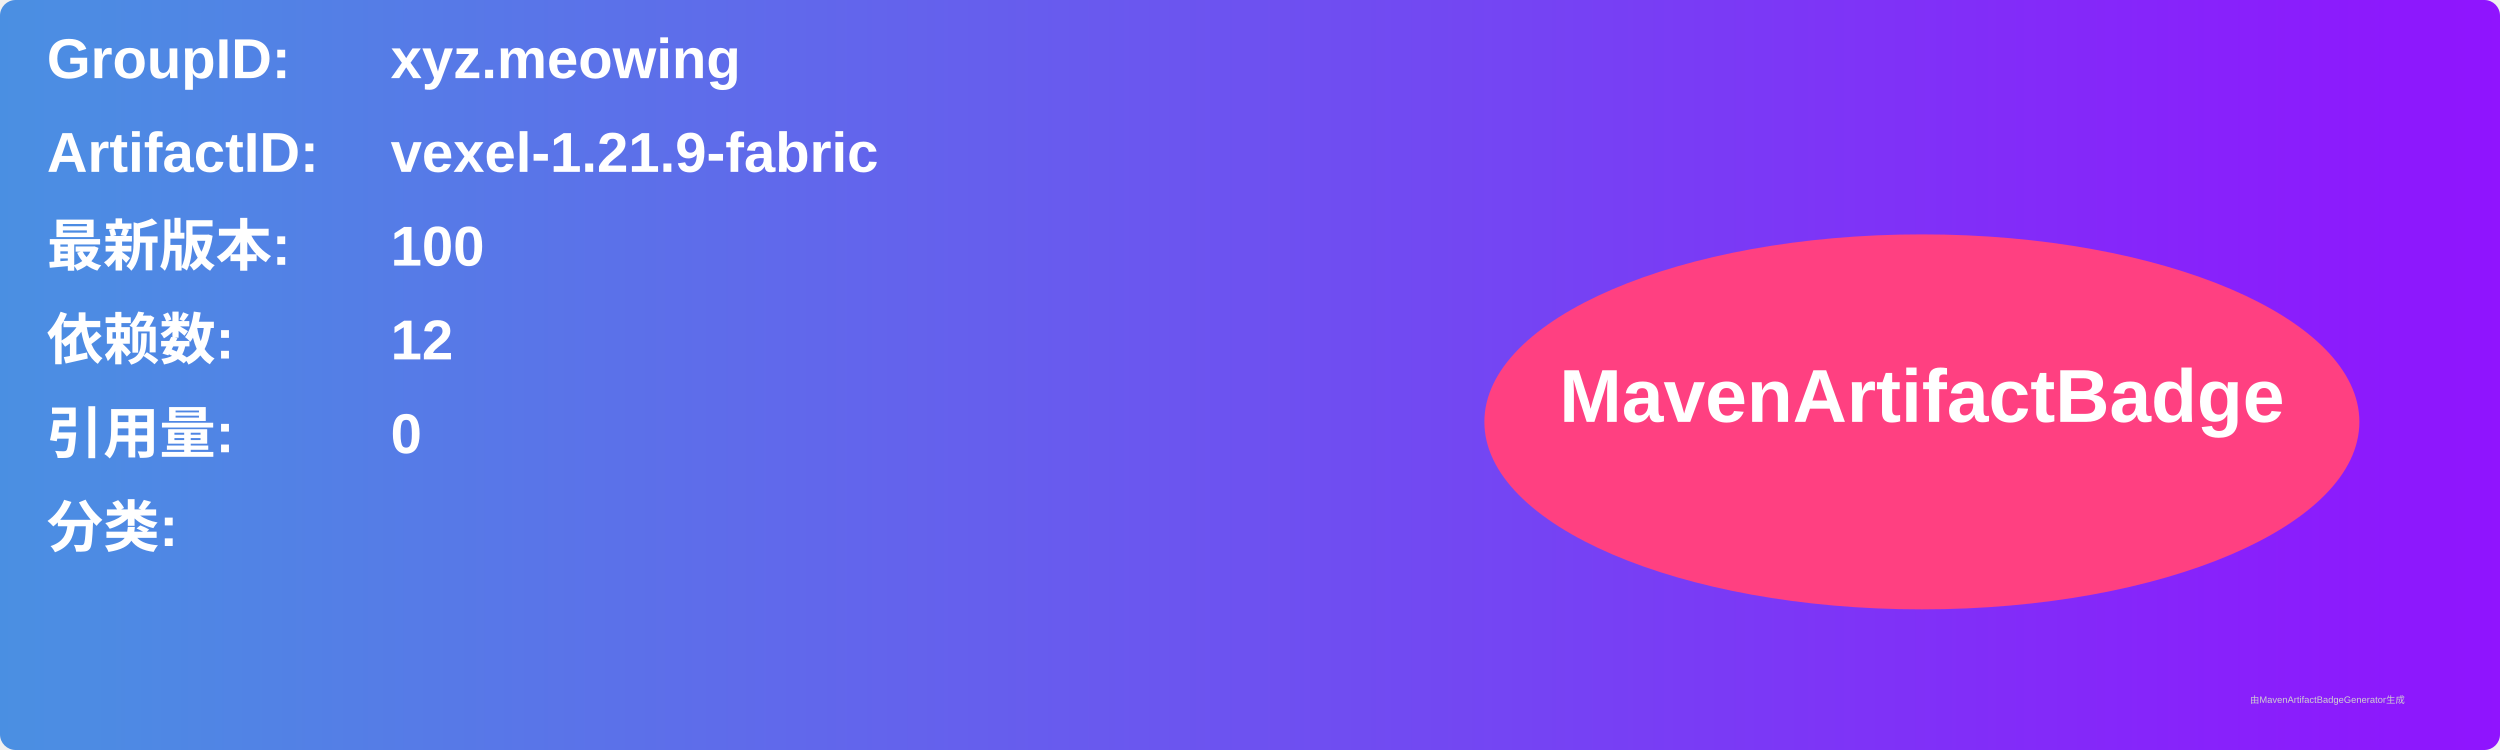
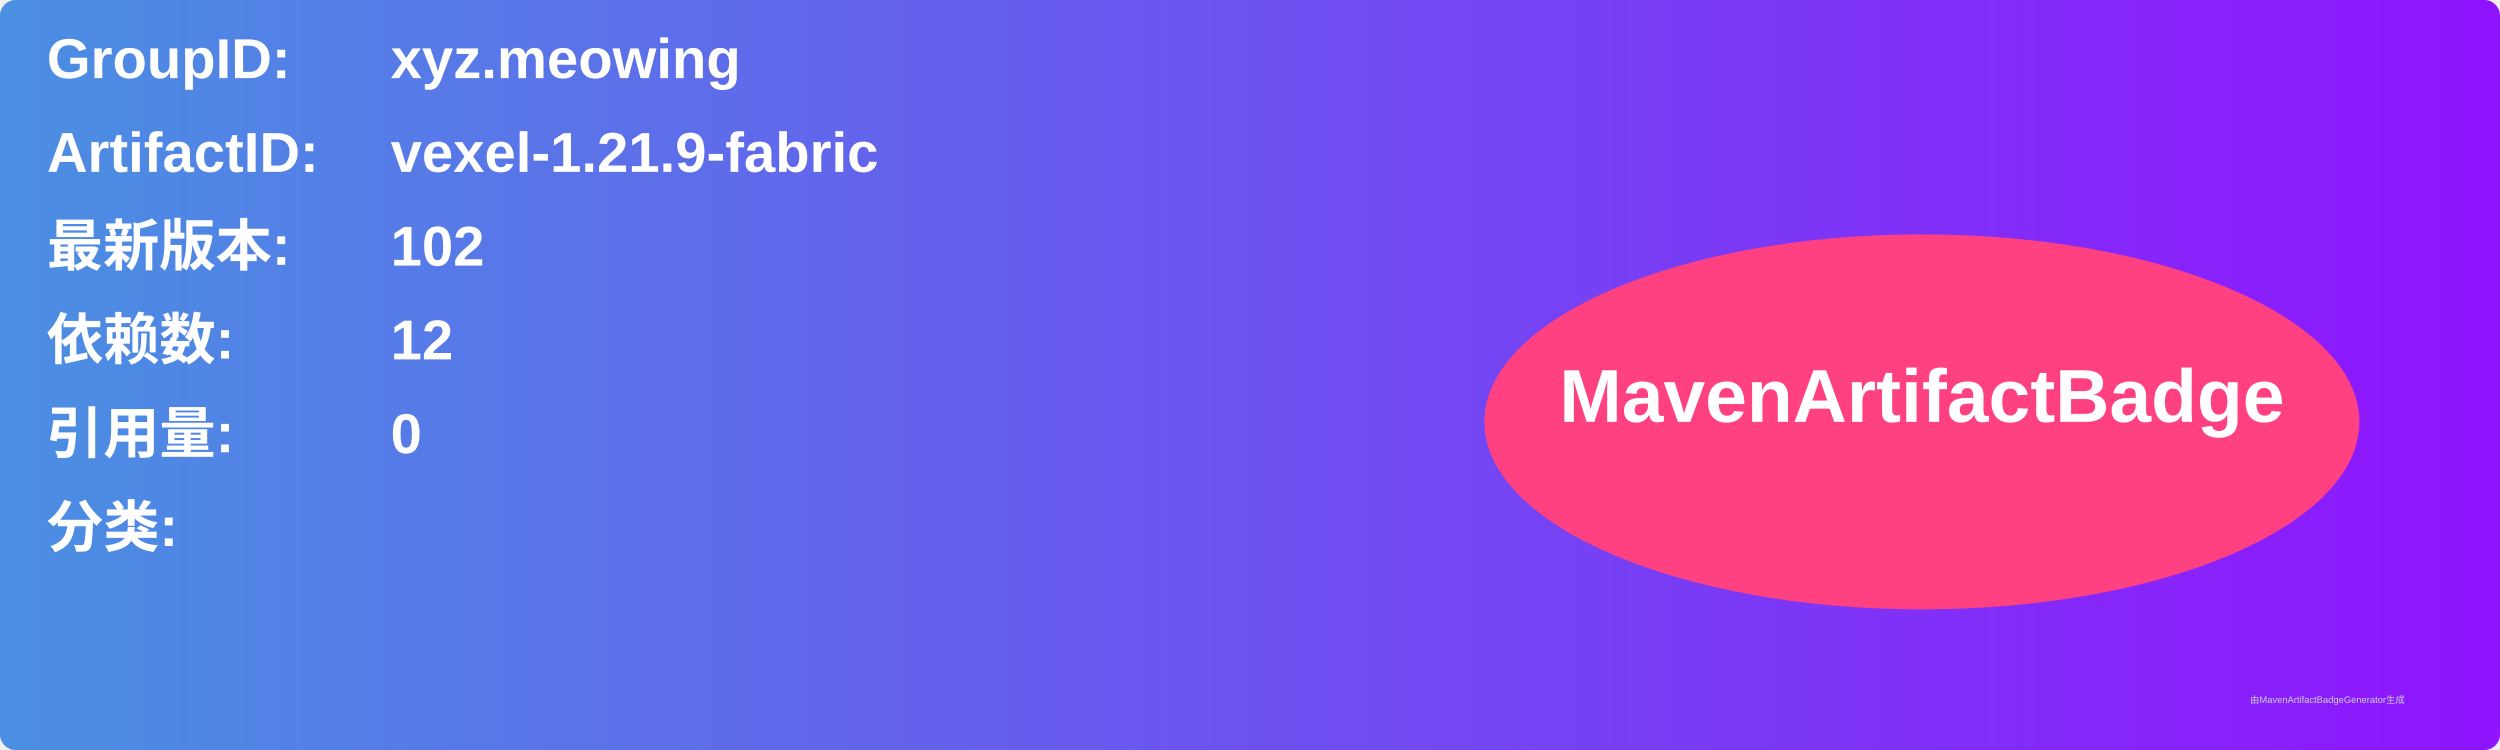
<svg xmlns="http://www.w3.org/2000/svg" width="800" height="240" viewBox="0 0 800 240">
  <linearGradient id="grad" x1="0%" y1="0%" x2="100%" y2="0%">
    <stop offset="0%" stop-color="#4a90e2" />
    <stop offset="100%" stop-color="#9013fe" />
  </linearGradient>
  <rect width="100%" height="100%" rx="5" ry="5" fill="url(#grad)" />
  <g transform="translate(15, 15)">
    <text x="0" y="10" font-family="Arial" font-size="18" fill="white" font-weight="bold" width="260">GroupID:</text>
    <text x="110" y="10" font-family="Arial" font-size="18" fill="white" font-weight="bold" width="460">xyz.meowing</text>
    <text x="0" y="40" font-family="Arial" font-size="18" fill="white" font-weight="bold" width="260">ArtifactID:</text>
    <text x="110" y="40" font-family="Arial" font-size="18" fill="white" font-weight="bold" width="460">vexel-1.21.9-fabric</text>
    <text x="0" y="70" font-family="Arial" font-size="18" fill="white" font-weight="bold">最新版本:</text>
    <text x="110" y="70" font-family="Arial" font-size="18" fill="white" font-weight="bold">
-       <tspan font-weight="bold">100</tspan>
+       <tspan font-weight="bold">102</tspan>
    </text>
    <text x="0" y="100" font-family="Arial" font-size="18" fill="white" font-weight="bold">依赖数: </text>
    <text x="110" y="100" font-family="Arial" font-size="18" fill="white">
      <tspan font-weight="bold">12</tspan>
    </text>
    <text x="0" y="130" font-family="Arial" font-size="18" fill="white" font-weight="bold">引用量: </text>
    <text x="110" y="130" font-family="Arial" font-size="18" fill="white">
      <tspan font-weight="bold">0</tspan>
    </text>
    <text x="0" y="160" font-family="Arial" font-size="18" fill="white" font-weight="bold">分类:</text>
    <text x="10" y="190" font-family="Arial" font-size="10" fill="white">
      <tspan font-weight="bold" />
    </text>
    <ellipse cx="600" cy="120" rx="140" ry="60" fill="#ff4081" />
    <text x="600" y="120" text-anchor="middle" font-family="Arial" font-size="24" fill="white" font-weight="bold">MavenArtifactBadge</text>
  </g>
  <text x="720" y="225" font-family="Arial" font-size="3" fill="#d0d0d0">由MavenArtifactBadgeGenerator生成</text>
</svg>
